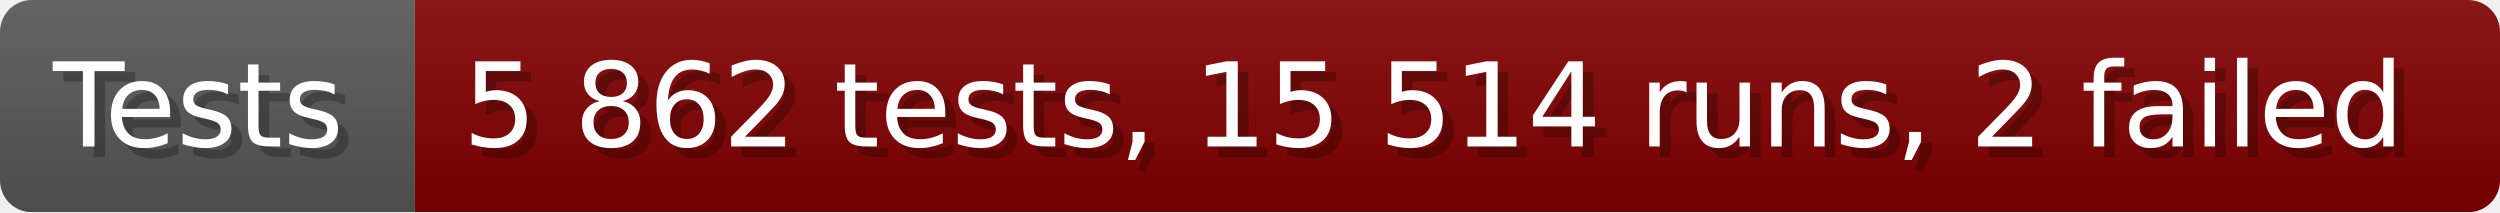
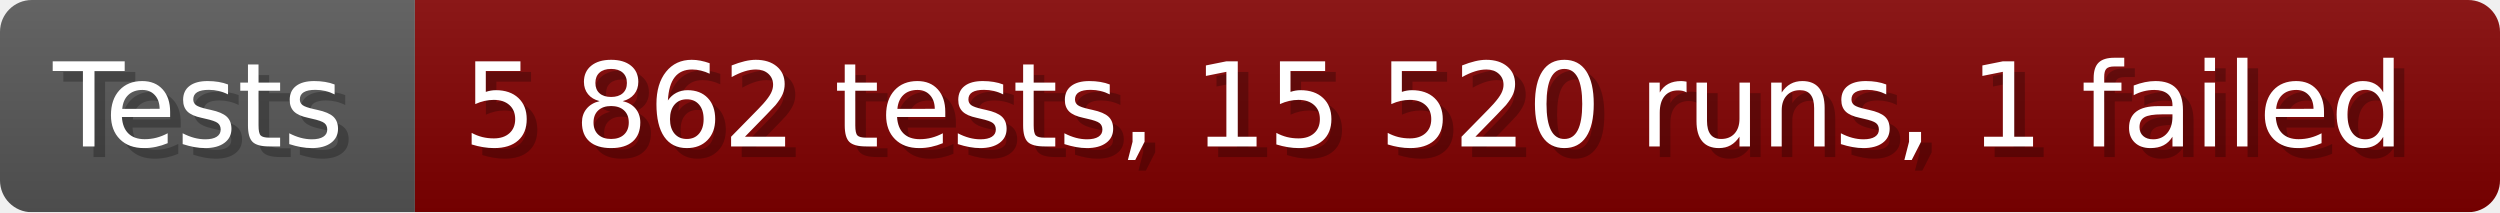
- <svg xmlns="http://www.w3.org/2000/svg" width="235.6" height="20" viewBox="0 0 2356 200" role="img" aria-label="Tests: 5 862 tests, 15 514 runs, 2 failed">
+ <svg xmlns="http://www.w3.org/2000/svg" width="235.6" height="20" viewBox="0 0 2356 200" role="img" aria-label="Tests: 5 862 tests, 15 520 runs, 1 failed">
  <linearGradient id="a" x2="0" y2="100%">
    <stop offset="0" stop-opacity=".1" stop-color="#EEE" />
    <stop offset="1" stop-opacity=".1" />
  </linearGradient>
  <mask id="m">
    <rect width="2356" height="200" rx="30" fill="#FFF" />
  </mask>
  <g mask="url(#m)">
    <rect width="391" height="200" fill="#555" />
    <rect width="1965" height="200" fill="#800000" x="391" />
    <rect width="2356" height="200" fill="url(#a)" />
  </g>
  <g aria-hidden="true" fill="#fff" text-anchor="start" font-family="Verdana,DejaVu Sans,sans-serif" font-size="110">
    <text x="60" y="148" textLength="291" fill="#000" opacity="0.25">Tests</text>
    <text x="50" y="138" textLength="291">Tests</text>
-     <text x="446" y="148" textLength="1865" fill="#000" opacity="0.25">5 862 tests, 15 514 runs, 2 failed</text>
-     <text x="436" y="138" textLength="1865">5 862 tests, 15 514 runs, 2 failed</text>
+     <text x="446" y="148" textLength="1865" fill="#000" opacity="0.25">5 862 tests, 15 520 runs, 1 failed</text>
+     <text x="436" y="138" textLength="1865">5 862 tests, 15 520 runs, 1 failed</text>
  </g>
</svg>
